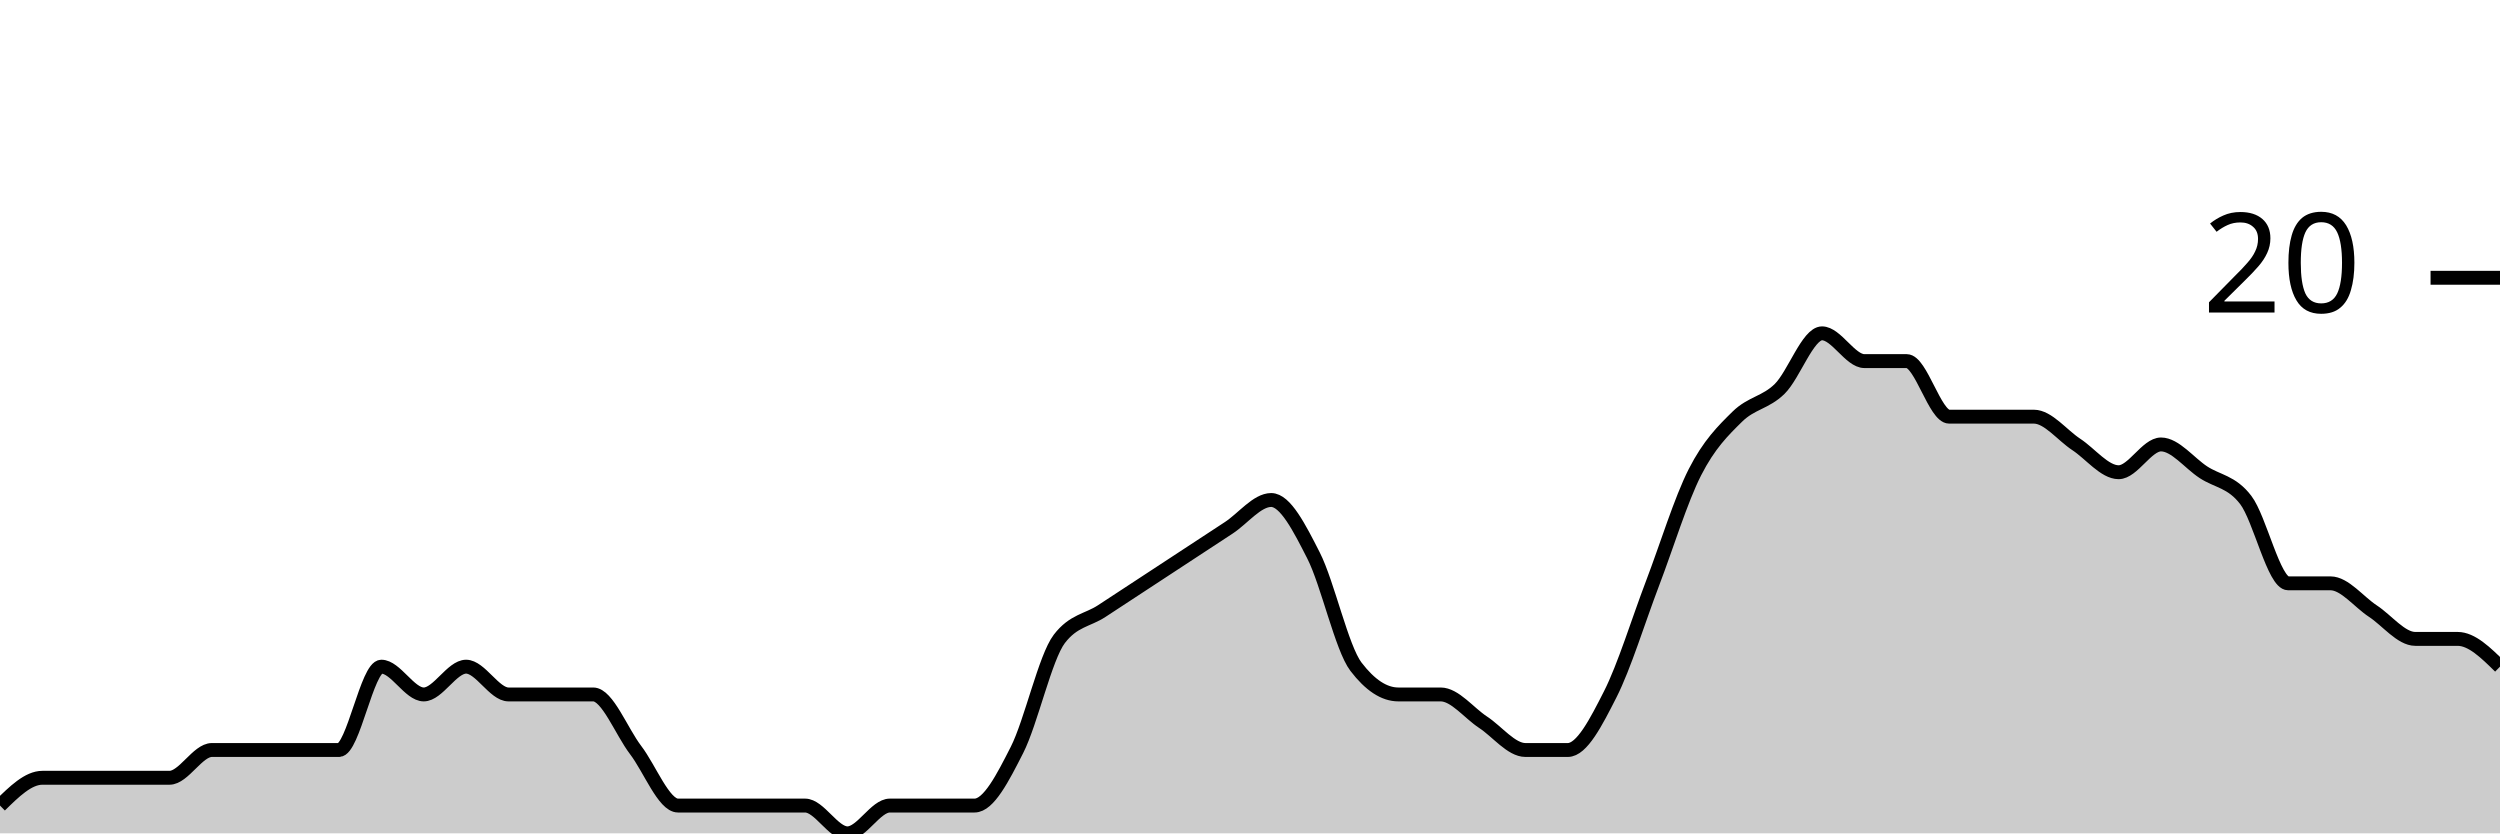
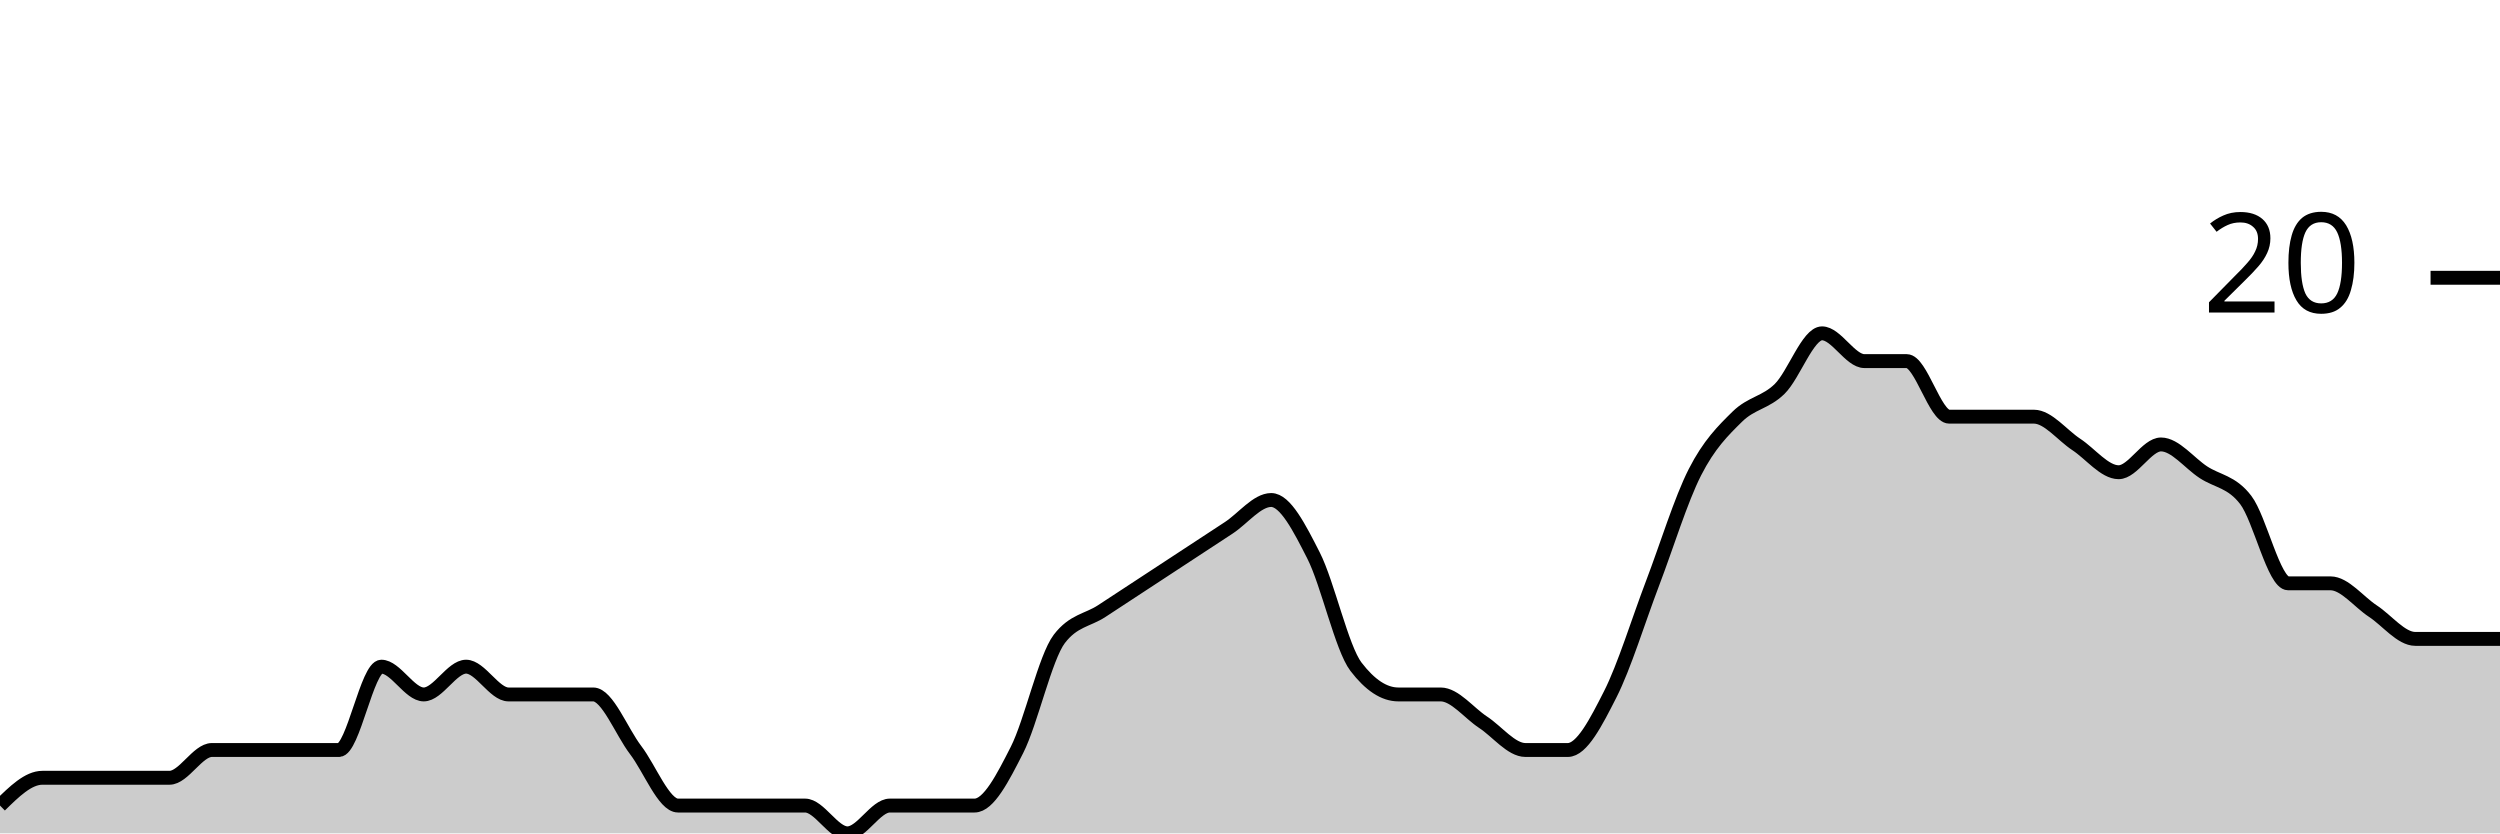
<svg xmlns="http://www.w3.org/2000/svg" viewBox="0 0 180 60">
  <g transform="translate(0,20)">
-     <path class="area" fill="rgba(0, 0, 0, 0.2)" d="M0,38C1.017,37,2.034,36,3.051,36C4.068,36,5.085,36,6.102,36C7.119,36,8.136,36,9.153,36C10.169,36,11.186,36,12.203,36C13.22,36,14.237,34,15.254,34C16.271,34,17.288,34,18.305,34C19.322,34,20.339,34,21.356,34C22.373,34,23.39,34,24.407,34C25.424,34,26.441,28,27.458,28C28.475,28,29.492,30,30.508,30C31.525,30,32.542,28,33.559,28C34.576,28,35.593,30,36.61,30C37.627,30,38.644,30,39.661,30C40.678,30,41.695,30,42.712,30C43.729,30,44.746,32.667,45.763,34C46.78,35.333,47.797,38,48.814,38C49.831,38,50.847,38,51.864,38C52.881,38,53.898,38,54.915,38C55.932,38,56.949,38,57.966,38C58.983,38,60,40,61.017,40C62.034,40,63.051,38,64.068,38C65.085,38,66.102,38,67.119,38C68.136,38,69.153,38,70.169,38C71.186,38,72.203,36,73.22,34C74.237,32,75.254,27.333,76.271,26C77.288,24.667,78.305,24.667,79.322,24C80.339,23.333,81.356,22.667,82.373,22C83.39,21.333,84.407,20.667,85.424,20C86.441,19.333,87.458,18.667,88.475,18C89.492,17.333,90.508,16,91.525,16C92.542,16,93.559,18,94.576,20C95.593,22,96.61,26.667,97.627,28C98.644,29.333,99.661,30,100.678,30C101.695,30,102.712,30,103.729,30C104.746,30,105.763,31.333,106.78,32C107.797,32.667,108.814,34,109.831,34C110.847,34,111.864,34,112.881,34C113.898,34,114.915,32,115.932,30C116.949,28,117.966,24.667,118.983,22C120,19.333,121.017,16,122.034,14C123.051,12,124.068,11,125.085,10C126.102,9,127.119,9,128.136,8C129.153,7,130.169,4,131.186,4C132.203,4,133.22,6,134.237,6C135.254,6,136.271,6,137.288,6C138.305,6,139.322,10,140.339,10C141.356,10,142.373,10,143.39,10C144.407,10,145.424,10,146.441,10C147.458,10,148.475,11.333,149.492,12C150.508,12.667,151.525,14,152.542,14C153.559,14,154.576,12,155.593,12C156.61,12,157.627,13.333,158.644,14C159.661,14.667,160.678,14.667,161.695,16C162.712,17.333,163.729,22,164.746,22C165.763,22,166.78,22,167.797,22C168.814,22,169.831,23.333,170.847,24C171.864,24.667,172.881,26,173.898,26C174.915,26,175.932,26,176.949,26C177.966,26,178.983,27,180,28L180,40C178.983,40,177.966,40,176.949,40C175.932,40,174.915,40,173.898,40C172.881,40,171.864,40,170.847,40C169.831,40,168.814,40,167.797,40C166.78,40,165.763,40,164.746,40C163.729,40,162.712,40,161.695,40C160.678,40,159.661,40,158.644,40C157.627,40,156.61,40,155.593,40C154.576,40,153.559,40,152.542,40C151.525,40,150.508,40,149.492,40C148.475,40,147.458,40,146.441,40C145.424,40,144.407,40,143.39,40C142.373,40,141.356,40,140.339,40C139.322,40,138.305,40,137.288,40C136.271,40,135.254,40,134.237,40C133.22,40,132.203,40,131.186,40C130.169,40,129.153,40,128.136,40C127.119,40,126.102,40,125.085,40C124.068,40,123.051,40,122.034,40C121.017,40,120,40,118.983,40C117.966,40,116.949,40,115.932,40C114.915,40,113.898,40,112.881,40C111.864,40,110.847,40,109.831,40C108.814,40,107.797,40,106.78,40C105.763,40,104.746,40,103.729,40C102.712,40,101.695,40,100.678,40C99.661,40,98.644,40,97.627,40C96.61,40,95.593,40,94.576,40C93.559,40,92.542,40,91.525,40C90.508,40,89.492,40,88.475,40C87.458,40,86.441,40,85.424,40C84.407,40,83.39,40,82.373,40C81.356,40,80.339,40,79.322,40C78.305,40,77.288,40,76.271,40C75.254,40,74.237,40,73.22,40C72.203,40,71.186,40,70.169,40C69.153,40,68.136,40,67.119,40C66.102,40,65.085,40,64.068,40C63.051,40,62.034,40,61.017,40C60,40,58.983,40,57.966,40C56.949,40,55.932,40,54.915,40C53.898,40,52.881,40,51.864,40C50.847,40,49.831,40,48.814,40C47.797,40,46.78,40,45.763,40C44.746,40,43.729,40,42.712,40C41.695,40,40.678,40,39.661,40C38.644,40,37.627,40,36.61,40C35.593,40,34.576,40,33.559,40C32.542,40,31.525,40,30.508,40C29.492,40,28.475,40,27.458,40C26.441,40,25.424,40,24.407,40C23.39,40,22.373,40,21.356,40C20.339,40,19.322,40,18.305,40C17.288,40,16.271,40,15.254,40C14.237,40,13.22,40,12.203,40C11.186,40,10.169,40,9.153,40C8.136,40,7.119,40,6.102,40C5.085,40,4.068,40,3.051,40C2.034,40,1.017,40,0,40Z" />
-     <path class="line" stroke="black" fill="none" d="M0,38C1.017,37,2.034,36,3.051,36C4.068,36,5.085,36,6.102,36C7.119,36,8.136,36,9.153,36C10.169,36,11.186,36,12.203,36C13.22,36,14.237,34,15.254,34C16.271,34,17.288,34,18.305,34C19.322,34,20.339,34,21.356,34C22.373,34,23.39,34,24.407,34C25.424,34,26.441,28,27.458,28C28.475,28,29.492,30,30.508,30C31.525,30,32.542,28,33.559,28C34.576,28,35.593,30,36.61,30C37.627,30,38.644,30,39.661,30C40.678,30,41.695,30,42.712,30C43.729,30,44.746,32.667,45.763,34C46.78,35.333,47.797,38,48.814,38C49.831,38,50.847,38,51.864,38C52.881,38,53.898,38,54.915,38C55.932,38,56.949,38,57.966,38C58.983,38,60,40,61.017,40C62.034,40,63.051,38,64.068,38C65.085,38,66.102,38,67.119,38C68.136,38,69.153,38,70.169,38C71.186,38,72.203,36,73.22,34C74.237,32,75.254,27.333,76.271,26C77.288,24.667,78.305,24.667,79.322,24C80.339,23.333,81.356,22.667,82.373,22C83.39,21.333,84.407,20.667,85.424,20C86.441,19.333,87.458,18.667,88.475,18C89.492,17.333,90.508,16,91.525,16C92.542,16,93.559,18,94.576,20C95.593,22,96.61,26.667,97.627,28C98.644,29.333,99.661,30,100.678,30C101.695,30,102.712,30,103.729,30C104.746,30,105.763,31.333,106.78,32C107.797,32.667,108.814,34,109.831,34C110.847,34,111.864,34,112.881,34C113.898,34,114.915,32,115.932,30C116.949,28,117.966,24.667,118.983,22C120,19.333,121.017,16,122.034,14C123.051,12,124.068,11,125.085,10C126.102,9,127.119,9,128.136,8C129.153,7,130.169,4,131.186,4C132.203,4,133.22,6,134.237,6C135.254,6,136.271,6,137.288,6C138.305,6,139.322,10,140.339,10C141.356,10,142.373,10,143.39,10C144.407,10,145.424,10,146.441,10C147.458,10,148.475,11.333,149.492,12C150.508,12.667,151.525,14,152.542,14C153.559,14,154.576,12,155.593,12C156.61,12,157.627,13.333,158.644,14C159.661,14.667,160.678,14.667,161.695,16C162.712,17.333,163.729,22,164.746,22C165.763,22,166.78,22,167.797,22C168.814,22,169.831,23.333,170.847,24C171.864,24.667,172.881,26,173.898,26C174.915,26,175.932,26,176.949,26C177.966,26,178.983,27,180,28" />
+     <path class="area" fill="rgba(0, 0, 0, 0.2)" d="M0,38C1.017,37,2.034,36,3.051,36C4.068,36,5.085,36,6.102,36C7.119,36,8.136,36,9.153,36C10.169,36,11.186,36,12.203,36C13.22,36,14.237,34,15.254,34C16.271,34,17.288,34,18.305,34C19.322,34,20.339,34,21.356,34C22.373,34,23.39,34,24.407,34C25.424,34,26.441,28,27.458,28C28.475,28,29.492,30,30.508,30C31.525,30,32.542,28,33.559,28C34.576,28,35.593,30,36.61,30C37.627,30,38.644,30,39.661,30C40.678,30,41.695,30,42.712,30C43.729,30,44.746,32.667,45.763,34C46.78,35.333,47.797,38,48.814,38C49.831,38,50.847,38,51.864,38C52.881,38,53.898,38,54.915,38C55.932,38,56.949,38,57.966,38C58.983,38,60,40,61.017,40C62.034,40,63.051,38,64.068,38C65.085,38,66.102,38,67.119,38C68.136,38,69.153,38,70.169,38C71.186,38,72.203,36,73.22,34C74.237,32,75.254,27.333,76.271,26C77.288,24.667,78.305,24.667,79.322,24C80.339,23.333,81.356,22.667,82.373,22C83.39,21.333,84.407,20.667,85.424,20C86.441,19.333,87.458,18.667,88.475,18C89.492,17.333,90.508,16,91.525,16C92.542,16,93.559,18,94.576,20C95.593,22,96.61,26.667,97.627,28C98.644,29.333,99.661,30,100.678,30C101.695,30,102.712,30,103.729,30C104.746,30,105.763,31.333,106.78,32C107.797,32.667,108.814,34,109.831,34C110.847,34,111.864,34,112.881,34C113.898,34,114.915,32,115.932,30C116.949,28,117.966,24.667,118.983,22C120,19.333,121.017,16,122.034,14C123.051,12,124.068,11,125.085,10C126.102,9,127.119,9,128.136,8C129.153,7,130.169,4,131.186,4C132.203,4,133.22,6,134.237,6C135.254,6,136.271,6,137.288,6C138.305,6,139.322,10,140.339,10C141.356,10,142.373,10,143.39,10C144.407,10,145.424,10,146.441,10C147.458,10,148.475,11.333,149.492,12C150.508,12.667,151.525,14,152.542,14C153.559,14,154.576,12,155.593,12C156.61,12,157.627,13.333,158.644,14C159.661,14.667,160.678,14.667,161.695,16C162.712,17.333,163.729,22,164.746,22C165.763,22,166.78,22,167.797,22C168.814,22,169.831,23.333,170.847,24C171.864,24.667,172.881,26,173.898,26C174.915,26,175.932,26,176.949,26C177.966,26,178.983,26,180,26L180,40C178.983,40,177.966,40,176.949,40C175.932,40,174.915,40,173.898,40C172.881,40,171.864,40,170.847,40C169.831,40,168.814,40,167.797,40C166.78,40,165.763,40,164.746,40C163.729,40,162.712,40,161.695,40C160.678,40,159.661,40,158.644,40C157.627,40,156.61,40,155.593,40C154.576,40,153.559,40,152.542,40C151.525,40,150.508,40,149.492,40C148.475,40,147.458,40,146.441,40C145.424,40,144.407,40,143.39,40C142.373,40,141.356,40,140.339,40C139.322,40,138.305,40,137.288,40C136.271,40,135.254,40,134.237,40C133.22,40,132.203,40,131.186,40C130.169,40,129.153,40,128.136,40C127.119,40,126.102,40,125.085,40C124.068,40,123.051,40,122.034,40C121.017,40,120,40,118.983,40C117.966,40,116.949,40,115.932,40C114.915,40,113.898,40,112.881,40C111.864,40,110.847,40,109.831,40C108.814,40,107.797,40,106.78,40C105.763,40,104.746,40,103.729,40C102.712,40,101.695,40,100.678,40C99.661,40,98.644,40,97.627,40C96.61,40,95.593,40,94.576,40C93.559,40,92.542,40,91.525,40C90.508,40,89.492,40,88.475,40C87.458,40,86.441,40,85.424,40C84.407,40,83.39,40,82.373,40C81.356,40,80.339,40,79.322,40C78.305,40,77.288,40,76.271,40C75.254,40,74.237,40,73.22,40C72.203,40,71.186,40,70.169,40C69.153,40,68.136,40,67.119,40C66.102,40,65.085,40,64.068,40C63.051,40,62.034,40,61.017,40C60,40,58.983,40,57.966,40C56.949,40,55.932,40,54.915,40C53.898,40,52.881,40,51.864,40C50.847,40,49.831,40,48.814,40C47.797,40,46.78,40,45.763,40C44.746,40,43.729,40,42.712,40C41.695,40,40.678,40,39.661,40C38.644,40,37.627,40,36.61,40C35.593,40,34.576,40,33.559,40C32.542,40,31.525,40,30.508,40C29.492,40,28.475,40,27.458,40C26.441,40,25.424,40,24.407,40C23.39,40,22.373,40,21.356,40C20.339,40,19.322,40,18.305,40C17.288,40,16.271,40,15.254,40C14.237,40,13.22,40,12.203,40C11.186,40,10.169,40,9.153,40C8.136,40,7.119,40,6.102,40C5.085,40,4.068,40,3.051,40C2.034,40,1.017,40,0,40Z" />
+     <path class="line" stroke="black" fill="none" d="M0,38C1.017,37,2.034,36,3.051,36C4.068,36,5.085,36,6.102,36C7.119,36,8.136,36,9.153,36C10.169,36,11.186,36,12.203,36C13.22,36,14.237,34,15.254,34C16.271,34,17.288,34,18.305,34C19.322,34,20.339,34,21.356,34C22.373,34,23.39,34,24.407,34C25.424,34,26.441,28,27.458,28C28.475,28,29.492,30,30.508,30C31.525,30,32.542,28,33.559,28C34.576,28,35.593,30,36.61,30C37.627,30,38.644,30,39.661,30C40.678,30,41.695,30,42.712,30C43.729,30,44.746,32.667,45.763,34C46.78,35.333,47.797,38,48.814,38C49.831,38,50.847,38,51.864,38C52.881,38,53.898,38,54.915,38C55.932,38,56.949,38,57.966,38C58.983,38,60,40,61.017,40C62.034,40,63.051,38,64.068,38C65.085,38,66.102,38,67.119,38C68.136,38,69.153,38,70.169,38C71.186,38,72.203,36,73.22,34C74.237,32,75.254,27.333,76.271,26C77.288,24.667,78.305,24.667,79.322,24C80.339,23.333,81.356,22.667,82.373,22C83.39,21.333,84.407,20.667,85.424,20C86.441,19.333,87.458,18.667,88.475,18C89.492,17.333,90.508,16,91.525,16C92.542,16,93.559,18,94.576,20C95.593,22,96.61,26.667,97.627,28C98.644,29.333,99.661,30,100.678,30C101.695,30,102.712,30,103.729,30C104.746,30,105.763,31.333,106.78,32C107.797,32.667,108.814,34,109.831,34C110.847,34,111.864,34,112.881,34C113.898,34,114.915,32,115.932,30C116.949,28,117.966,24.667,118.983,22C120,19.333,121.017,16,122.034,14C123.051,12,124.068,11,125.085,10C126.102,9,127.119,9,128.136,8C129.153,7,130.169,4,131.186,4C132.203,4,133.22,6,134.237,6C135.254,6,136.271,6,137.288,6C138.305,6,139.322,10,140.339,10C141.356,10,142.373,10,143.39,10C144.407,10,145.424,10,146.441,10C147.458,10,148.475,11.333,149.492,12C150.508,12.667,151.525,14,152.542,14C153.559,14,154.576,12,155.593,12C156.61,12,157.627,13.333,158.644,14C159.661,14.667,160.678,14.667,161.695,16C162.712,17.333,163.729,22,164.746,22C165.763,22,166.78,22,167.797,22C168.814,22,169.831,23.333,170.847,24C171.864,24.667,172.881,26,173.898,26C174.915,26,175.932,26,176.949,26C177.966,26,178.983,26,180,26" />
    <path class="axis-ceiling" stroke-width="1" stroke="black" fill="none" d="M175,0L180,0" />
    <text class="axis-ceiling-label" font-family="sans-serif" text-anchor="end" font-size="10px" x="170" y="2.5">20</text>
  </g>
</svg>
